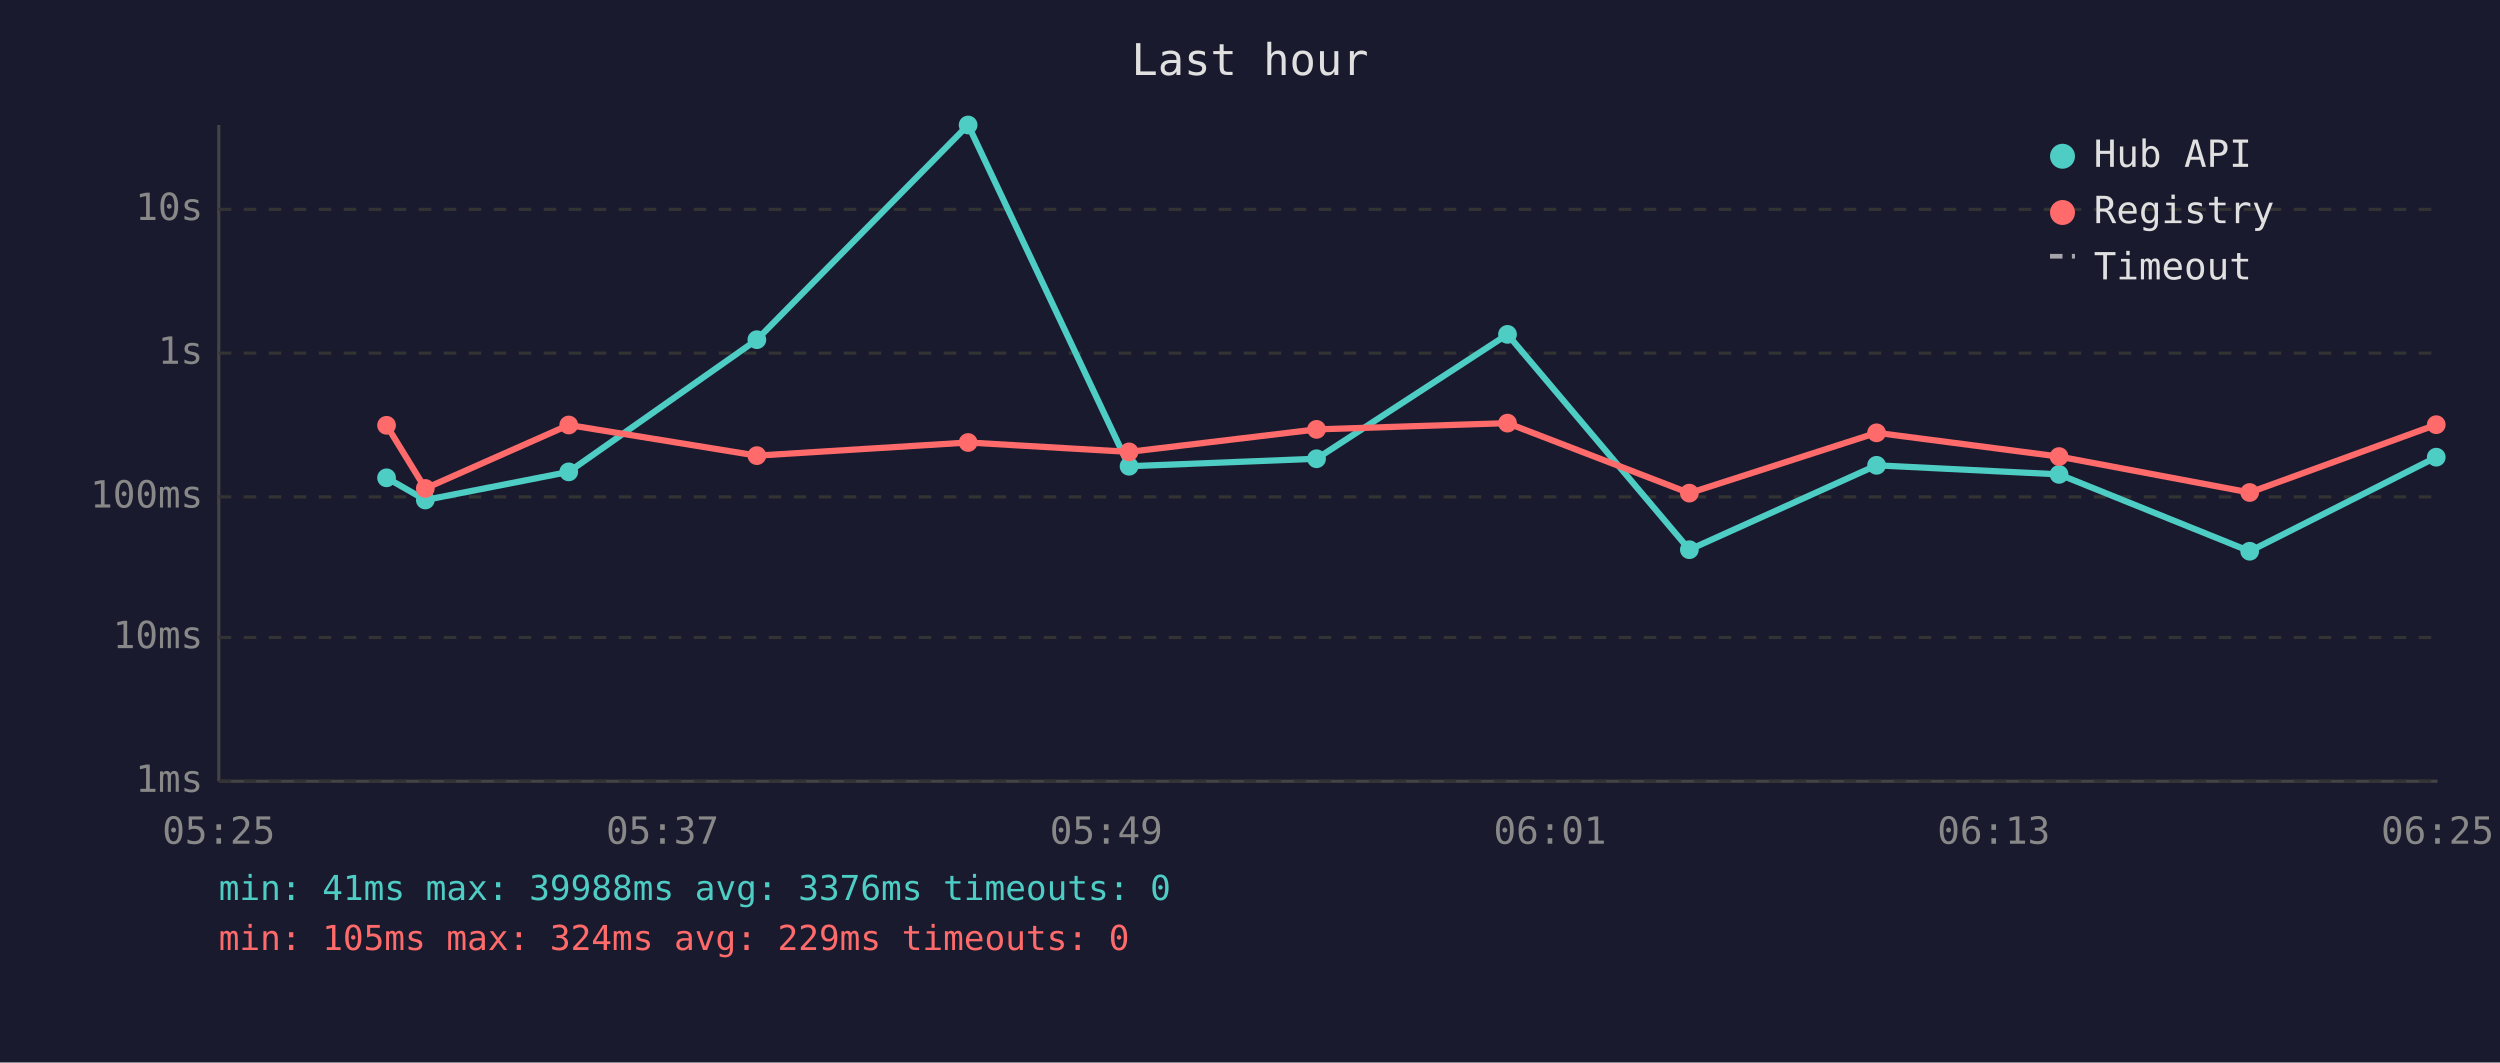
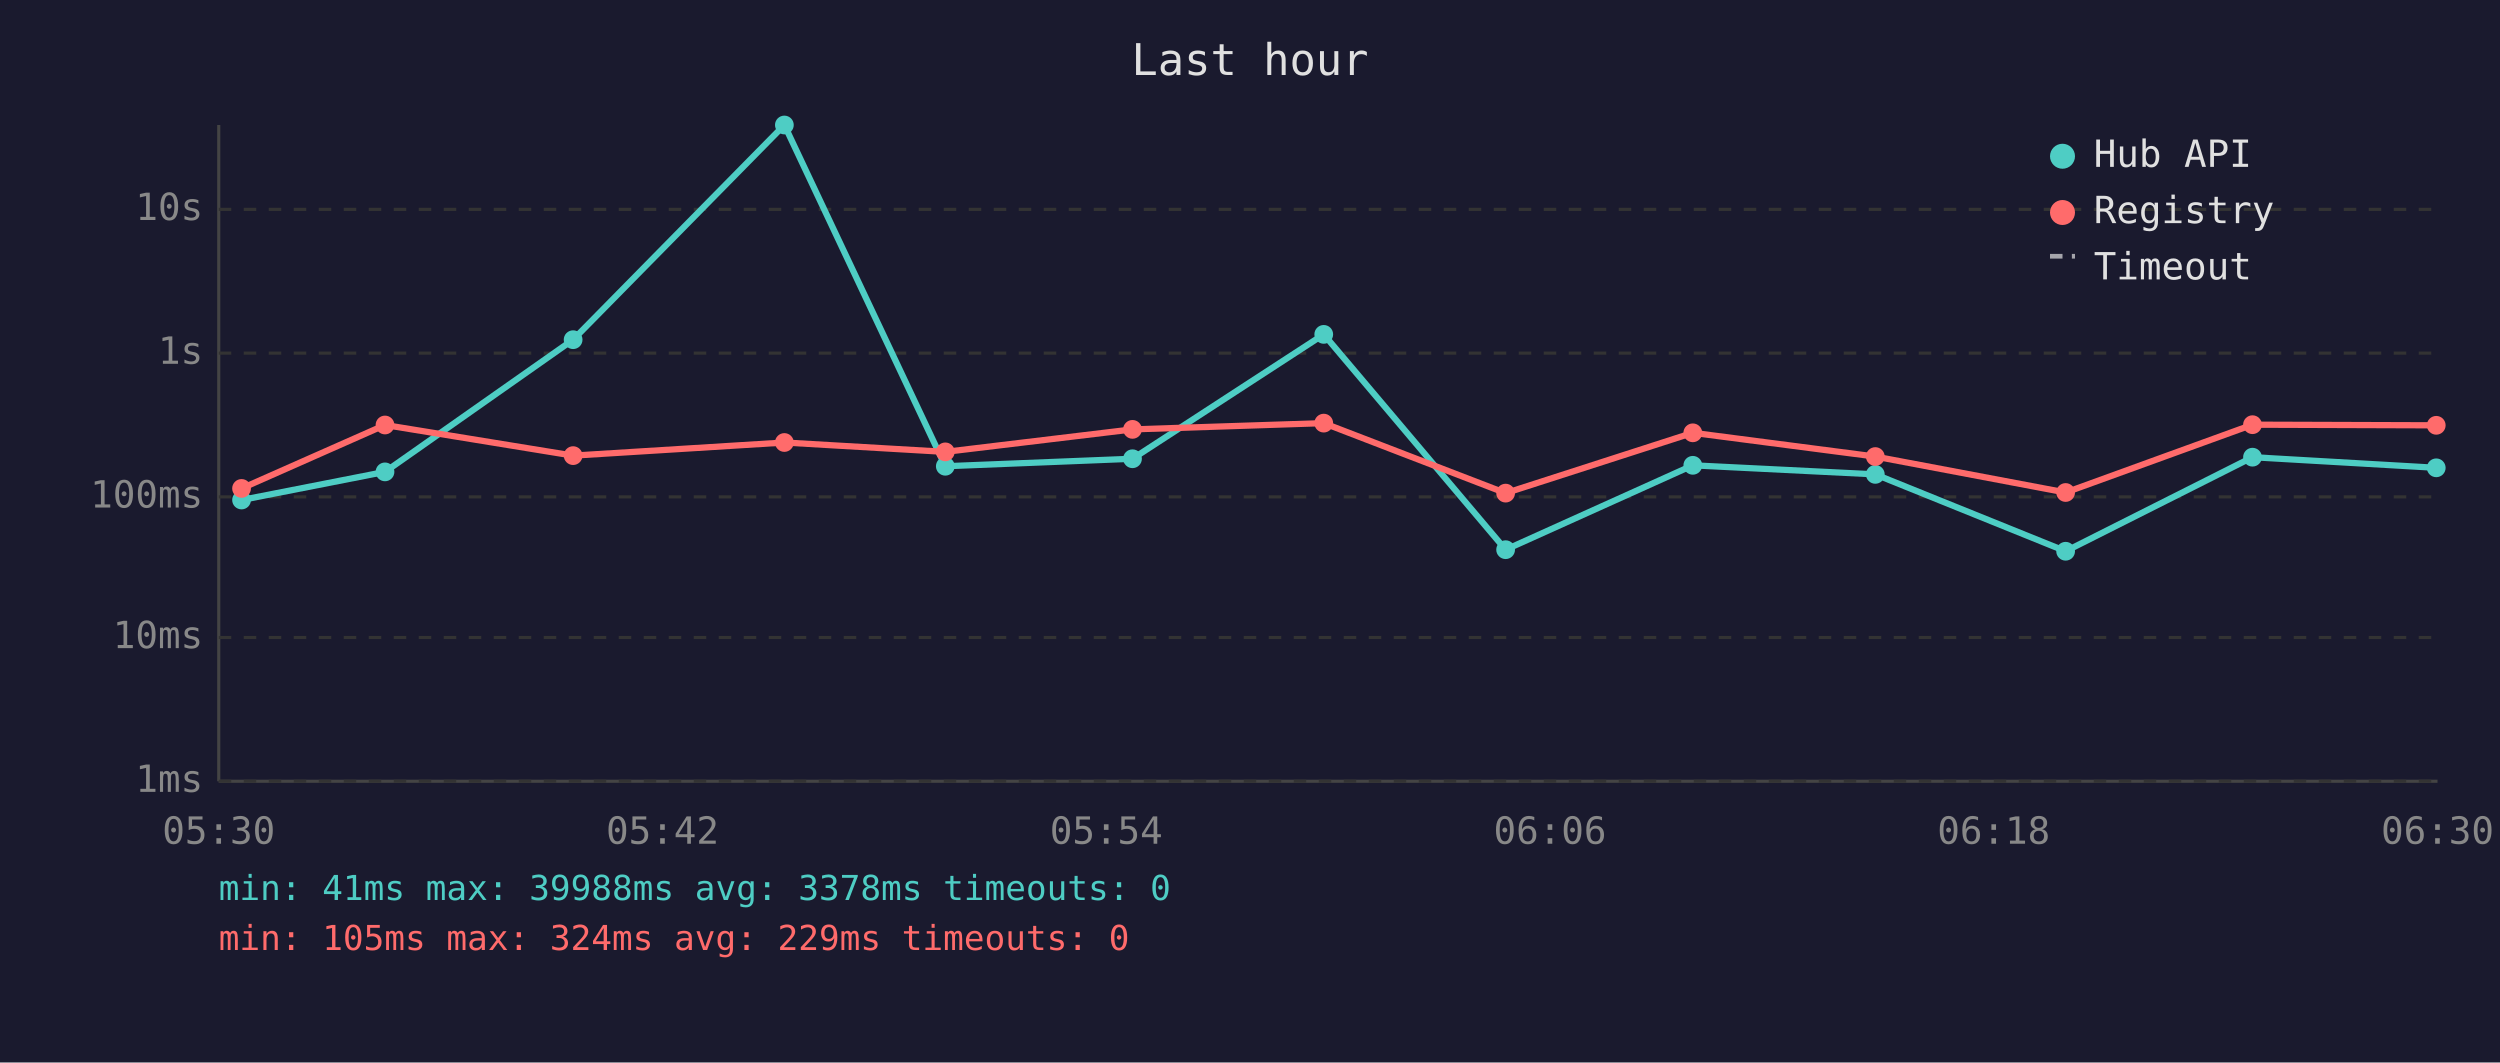
<svg xmlns="http://www.w3.org/2000/svg" viewBox="0 0 800 340" font-family="monospace" font-size="12">
  <rect width="800" height="340" fill="#1a1a2e" />
  <text x="400" y="24" fill="#e0e0e0" font-size="14" text-anchor="middle">Last hour</text>
  <line x1="70" y1="40" x2="70" y2="250" stroke="#444" stroke-width="1" />
  <line x1="70" y1="250" x2="780" y2="250" stroke="#444" stroke-width="1" />
  <line x1="70" y1="250" x2="780" y2="250" stroke="#333" stroke-width="1" stroke-dasharray="4" />
  <text x="65" y="250" fill="#888" text-anchor="end" dominant-baseline="middle">1ms</text>
  <line x1="70" y1="204" x2="780" y2="204" stroke="#333" stroke-width="1" stroke-dasharray="4" />
  <text x="65" y="204" fill="#888" text-anchor="end" dominant-baseline="middle">10ms</text>
  <line x1="70" y1="159" x2="780" y2="159" stroke="#333" stroke-width="1" stroke-dasharray="4" />
  <text x="65" y="159" fill="#888" text-anchor="end" dominant-baseline="middle">100ms</text>
  <line x1="70" y1="113" x2="780" y2="113" stroke="#333" stroke-width="1" stroke-dasharray="4" />
  <text x="65" y="113" fill="#888" text-anchor="end" dominant-baseline="middle">1s</text>
  <line x1="70" y1="67" x2="780" y2="67" stroke="#333" stroke-width="1" stroke-dasharray="4" />
  <text x="65" y="67" fill="#888" text-anchor="end" dominant-baseline="middle">10s</text>
-   <text x="70" y="270" fill="#888" text-anchor="middle">05:25</text>
-   <text x="212" y="270" fill="#888" text-anchor="middle">05:37</text>
-   <text x="354" y="270" fill="#888" text-anchor="middle">05:49</text>
-   <text x="496" y="270" fill="#888" text-anchor="middle">06:01</text>
-   <text x="638" y="270" fill="#888" text-anchor="middle">06:13</text>
-   <text x="780" y="270" fill="#888" text-anchor="middle">06:25</text>
-   <polyline points="123.7,152.9 136.1,160.0 182.0,151.0 242.2,108.7 309.8,40.0 361.3,149.2 421.3,146.8 482.4,107.0 540.6,175.9 600.5,148.9 658.9,151.8 719.9,176.4 779.6,146.3" fill="none" stroke="#4ecdc4" stroke-width="2" opacity="1" />
-   <circle cx="123.7" cy="152.9" r="3" fill="#4ecdc4" />
-   <circle cx="136.1" cy="160.0" r="3" fill="#4ecdc4" />
-   <circle cx="182.0" cy="151.0" r="3" fill="#4ecdc4" />
-   <circle cx="242.2" cy="108.7" r="3" fill="#4ecdc4" />
-   <circle cx="309.8" cy="40.0" r="3" fill="#4ecdc4" />
-   <circle cx="361.3" cy="149.2" r="3" fill="#4ecdc4" />
-   <circle cx="421.3" cy="146.8" r="3" fill="#4ecdc4" />
-   <circle cx="482.4" cy="107.0" r="3" fill="#4ecdc4" />
-   <circle cx="540.6" cy="175.9" r="3" fill="#4ecdc4" />
-   <circle cx="600.5" cy="148.9" r="3" fill="#4ecdc4" />
-   <circle cx="658.9" cy="151.8" r="3" fill="#4ecdc4" />
-   <circle cx="719.9" cy="176.4" r="3" fill="#4ecdc4" />
-   <circle cx="779.6" cy="146.3" r="3" fill="#4ecdc4" />
-   <polyline points="123.7,136.1 136.1,156.3 182.0,136.0 242.2,145.8 309.8,141.6 361.3,144.6 421.3,137.4 482.4,135.4 540.6,157.8 600.5,138.5 658.9,146.1 719.9,157.6 779.6,135.9" fill="none" stroke="#ff6b6b" stroke-width="2" opacity="1" />
-   <circle cx="123.7" cy="136.1" r="3" fill="#ff6b6b" />
-   <circle cx="136.1" cy="156.3" r="3" fill="#ff6b6b" />
-   <circle cx="182.0" cy="136.0" r="3" fill="#ff6b6b" />
-   <circle cx="242.2" cy="145.8" r="3" fill="#ff6b6b" />
-   <circle cx="309.8" cy="141.6" r="3" fill="#ff6b6b" />
-   <circle cx="361.3" cy="144.6" r="3" fill="#ff6b6b" />
-   <circle cx="421.3" cy="137.4" r="3" fill="#ff6b6b" />
-   <circle cx="482.4" cy="135.4" r="3" fill="#ff6b6b" />
-   <circle cx="540.6" cy="157.8" r="3" fill="#ff6b6b" />
-   <circle cx="600.5" cy="138.5" r="3" fill="#ff6b6b" />
-   <circle cx="658.9" cy="146.1" r="3" fill="#ff6b6b" />
-   <circle cx="719.9" cy="157.6" r="3" fill="#ff6b6b" />
-   <circle cx="779.6" cy="135.9" r="3" fill="#ff6b6b" />
+   <text x="70" y="270" fill="#888" text-anchor="middle">05:30</text>
+   <text x="212" y="270" fill="#888" text-anchor="middle">05:42</text>
+   <text x="354" y="270" fill="#888" text-anchor="middle">05:54</text>
+   <text x="496" y="270" fill="#888" text-anchor="middle">06:06</text>
+   <text x="638" y="270" fill="#888" text-anchor="middle">06:18</text>
+   <text x="780" y="270" fill="#888" text-anchor="middle">06:30</text>
+   <polyline points="77.3,160.0 123.2,151.0 183.4,108.7 251.0,40.0 302.5,149.2 362.4,146.8 423.6,107.0 481.8,175.9 541.7,148.9 600.1,151.8 661.0,176.4 720.8,146.3 779.6,149.7" fill="none" stroke="#4ecdc4" stroke-width="2" opacity="1" />
+   <circle cx="77.3" cy="160.0" r="3" fill="#4ecdc4" />
+   <circle cx="123.2" cy="151.0" r="3" fill="#4ecdc4" />
+   <circle cx="183.4" cy="108.7" r="3" fill="#4ecdc4" />
+   <circle cx="251.0" cy="40.0" r="3" fill="#4ecdc4" />
+   <circle cx="302.5" cy="149.2" r="3" fill="#4ecdc4" />
+   <circle cx="362.4" cy="146.8" r="3" fill="#4ecdc4" />
+   <circle cx="423.6" cy="107.0" r="3" fill="#4ecdc4" />
+   <circle cx="481.8" cy="175.9" r="3" fill="#4ecdc4" />
+   <circle cx="541.7" cy="148.9" r="3" fill="#4ecdc4" />
+   <circle cx="600.1" cy="151.8" r="3" fill="#4ecdc4" />
+   <circle cx="661.0" cy="176.4" r="3" fill="#4ecdc4" />
+   <circle cx="720.8" cy="146.3" r="3" fill="#4ecdc4" />
+   <circle cx="779.6" cy="149.7" r="3" fill="#4ecdc4" />
+   <polyline points="77.3,156.3 123.2,136.0 183.4,145.8 251.0,141.6 302.5,144.6 362.4,137.4 423.6,135.4 481.8,157.8 541.7,138.5 600.1,146.1 661.0,157.6 720.8,135.9 779.6,136.1" fill="none" stroke="#ff6b6b" stroke-width="2" opacity="1" />
+   <circle cx="77.3" cy="156.3" r="3" fill="#ff6b6b" />
+   <circle cx="123.2" cy="136.0" r="3" fill="#ff6b6b" />
+   <circle cx="183.4" cy="145.8" r="3" fill="#ff6b6b" />
+   <circle cx="251.0" cy="141.6" r="3" fill="#ff6b6b" />
+   <circle cx="302.5" cy="144.6" r="3" fill="#ff6b6b" />
+   <circle cx="362.4" cy="137.4" r="3" fill="#ff6b6b" />
+   <circle cx="423.6" cy="135.4" r="3" fill="#ff6b6b" />
+   <circle cx="481.8" cy="157.8" r="3" fill="#ff6b6b" />
+   <circle cx="541.7" cy="138.5" r="3" fill="#ff6b6b" />
+   <circle cx="600.1" cy="146.1" r="3" fill="#ff6b6b" />
+   <circle cx="661.0" cy="157.6" r="3" fill="#ff6b6b" />
+   <circle cx="720.8" cy="135.9" r="3" fill="#ff6b6b" />
+   <circle cx="779.6" cy="136.1" r="3" fill="#ff6b6b" />
  <circle cx="660" cy="50" r="4" fill="#4ecdc4" />
  <text x="670" y="50" fill="#e0e0e0" dominant-baseline="middle">Hub API</text>
  <circle cx="660" cy="68" r="4" fill="#ff6b6b" />
  <text x="670" y="68" fill="#e0e0e0" dominant-baseline="middle">Registry</text>
  <line x1="656" y1="82" x2="664" y2="82" stroke="#e0e0e0" stroke-width="1.5" stroke-dasharray="4,3" opacity="0.7" />
  <text x="670" y="86" fill="#e0e0e0" dominant-baseline="middle">Timeout</text>
-   <text x="70" y="288" fill="#4ecdc4" font-size="11">min: 41ms  max: 39988ms  avg: 3376ms  timeouts: 0</text>
+   <text x="70" y="288" fill="#4ecdc4" font-size="11">min: 41ms  max: 39988ms  avg: 3378ms  timeouts: 0</text>
  <text x="70" y="304" fill="#ff6b6b" font-size="11">min: 105ms  max: 324ms  avg: 229ms  timeouts: 0</text>
</svg>
